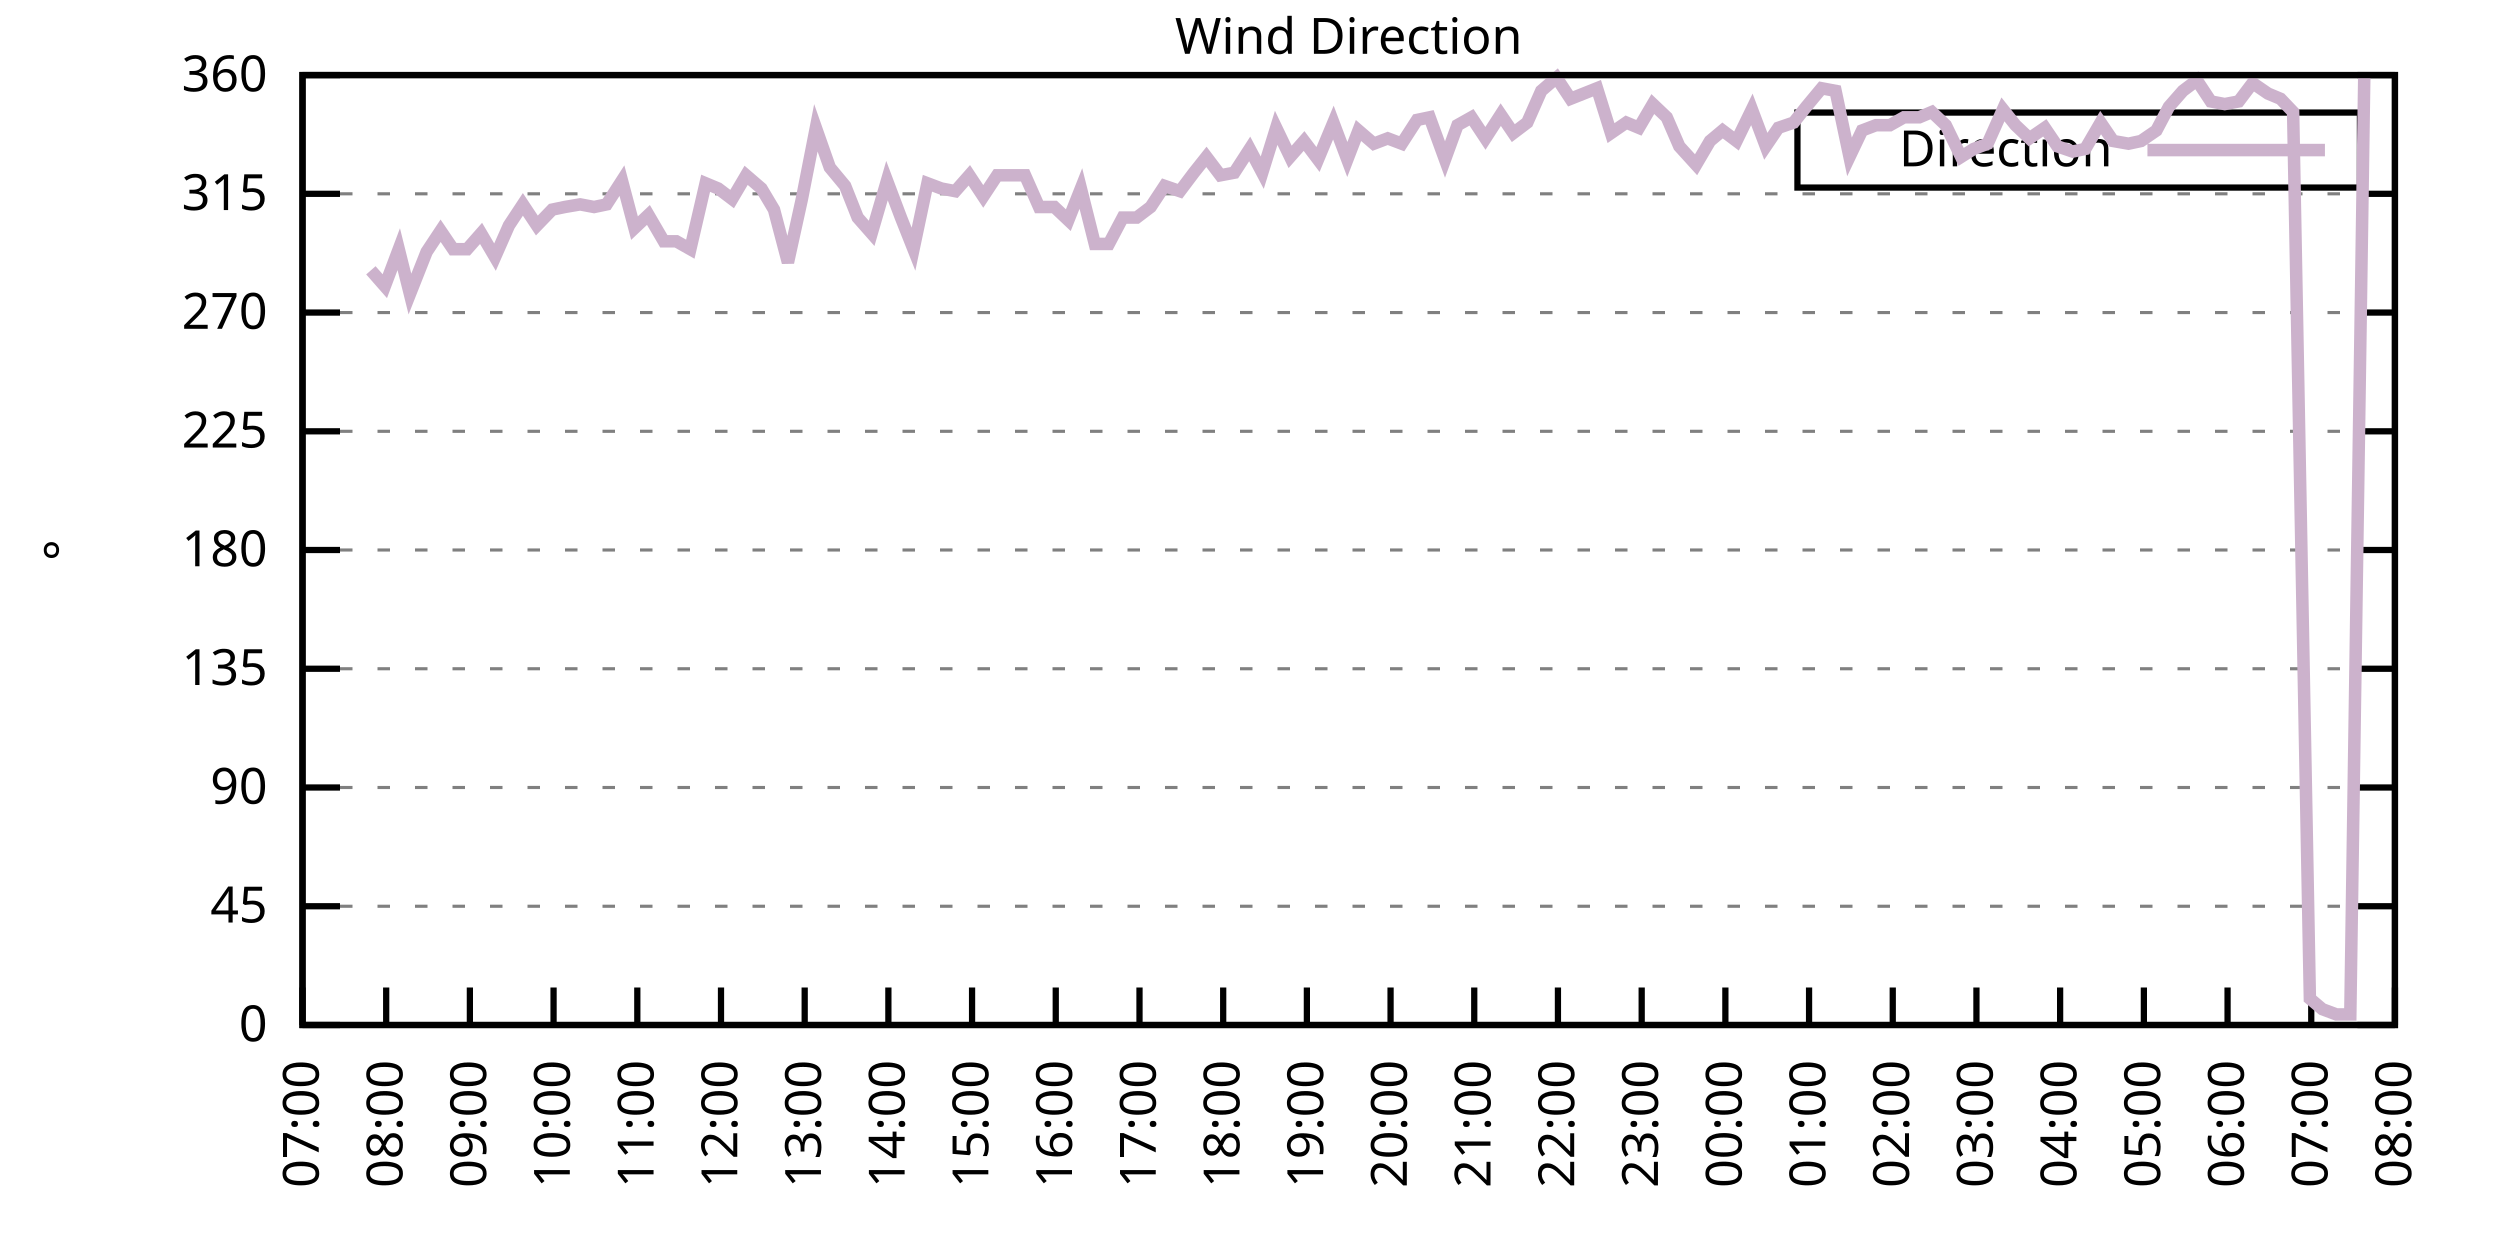
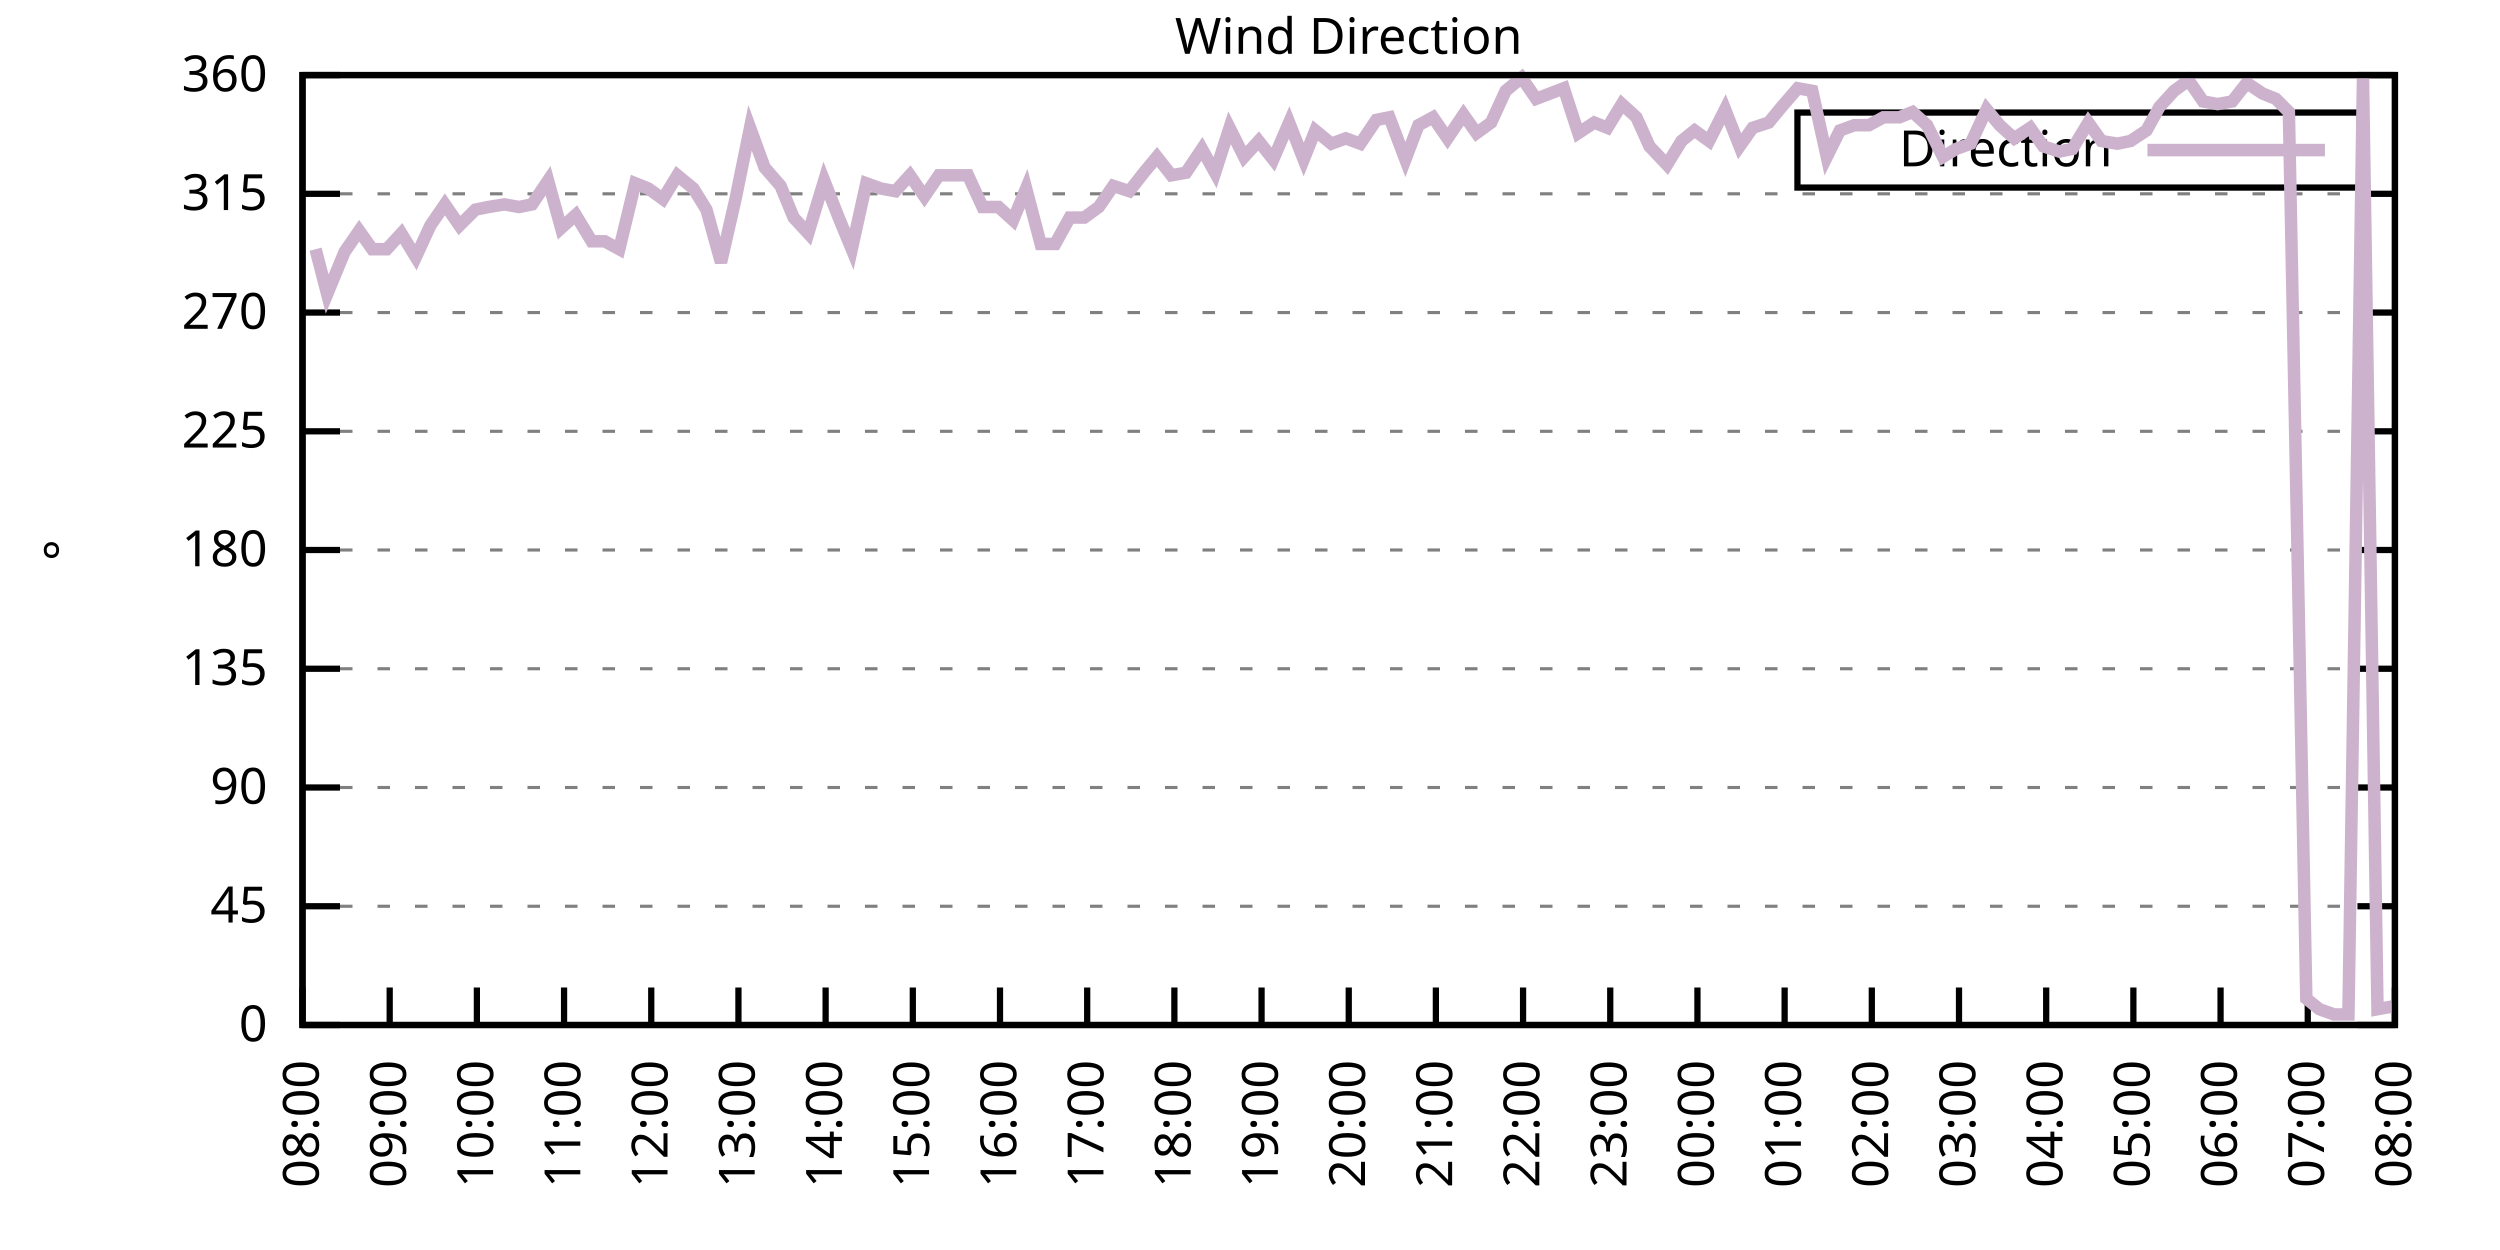
<svg xmlns="http://www.w3.org/2000/svg" xmlns:xlink="http://www.w3.org/1999/xlink" width="400" height="200" viewBox="0 0 400 200">
  <g id="gnuplot_canvas">
    <rect x="0" y="0" width="400" height="200" fill="none" />
    <defs>
      <circle id="gpDot" r="0.5" stroke-width="0.5" stroke="currentColor" />
      <path id="gpPt0" stroke-width="0.333" stroke="currentColor" d="M-1,0 h2 M0,-1 v2" />
      <path id="gpPt1" stroke-width="0.333" stroke="currentColor" d="M-1,-1 L1,1 M1,-1 L-1,1" />
      <path id="gpPt2" stroke-width="0.333" stroke="currentColor" d="M-1,0 L1,0 M0,-1 L0,1 M-1,-1 L1,1 M-1,1 L1,-1" />
      <rect id="gpPt3" stroke-width="0.333" stroke="currentColor" x="-1" y="-1" width="2" height="2" />
      <rect id="gpPt4" stroke-width="0.333" stroke="currentColor" fill="currentColor" x="-1" y="-1" width="2" height="2" />
      <circle id="gpPt5" stroke-width="0.333" stroke="currentColor" cx="0" cy="0" r="1" />
      <use xlink:href="#gpPt5" id="gpPt6" fill="currentColor" stroke="none" />
      <path id="gpPt7" stroke-width="0.333" stroke="currentColor" d="M0,-1.33 L-1.33,0.67 L1.33,0.67 z" />
      <use xlink:href="#gpPt7" id="gpPt8" fill="currentColor" stroke="none" />
      <use xlink:href="#gpPt7" id="gpPt9" stroke="currentColor" transform="rotate(180)" />
      <use xlink:href="#gpPt9" id="gpPt10" fill="currentColor" stroke="none" />
      <use xlink:href="#gpPt3" id="gpPt11" stroke="currentColor" transform="rotate(45)" />
      <use xlink:href="#gpPt11" id="gpPt12" fill="currentColor" stroke="none" />
      <path id="gpPt13" stroke-width="0.333" stroke="currentColor" d="M0,1.330 L1.265,0.411 L0.782,-1.067 L-0.782,-1.076 L-1.265,0.411 z" />
      <use xlink:href="#gpPt13" id="gpPt14" fill="currentColor" stroke="none" />
      <filter id="textbox" filterUnits="objectBoundingBox" x="0" y="0" height="1" width="1">
        <feFlood flood-color="white" flood-opacity="1" result="bgnd" />
        <feComposite in="SourceGraphic" in2="bgnd" operator="atop" />
      </filter>
      <filter id="greybox" filterUnits="objectBoundingBox" x="0" y="0" height="1" width="1">
        <feFlood flood-color="lightgrey" flood-opacity="1" result="grey" />
        <feComposite in="SourceGraphic" in2="grey" operator="atop" />
      </filter>
    </defs>
    <g fill="none" color="white" stroke="currentColor" stroke-width="1.00" stroke-linecap="butt" stroke-linejoin="miter">
</g>
    <g fill="none" color="black" stroke="currentColor" stroke-width="1.00" stroke-linecap="butt" stroke-linejoin="miter">
      <g stroke="none" shape-rendering="crispEdges">
        <polygon fill="rgb(255, 255, 255)" points="48.40,164.00 383.18,164.00 383.18,12.02 48.40,12.02 " />
      </g>
    </g>
    <g fill="none" color="black" stroke="currentColor" stroke-width="1.00" stroke-linecap="butt" stroke-linejoin="miter">
</g>
    <g fill="none" color="black" stroke="black" stroke-width="0.50" stroke-linecap="butt" stroke-linejoin="miter">
</g>
    <g fill="none" color="gray" stroke="currentColor" stroke-width="0.50" stroke-linecap="butt" stroke-linejoin="miter">
      <path stroke="gray" stroke-dasharray="2,4" class="gridline" d="M48.40,164.00 L383.19,164.00  " />
    </g>
    <g fill="none" color="gray" stroke="gray" stroke-width="1.00" stroke-linecap="butt" stroke-linejoin="miter">
</g>
    <g fill="none" color="black" stroke="currentColor" stroke-width="1.00" stroke-linecap="butt" stroke-linejoin="miter">
      <path stroke="black" d="M48.40,164.00 L54.40,164.00 M383.19,164.00 L377.19,164.00  " />
      <g transform="translate(42.80,166.60)" stroke="none" fill="black" font-family="Sans" font-size="8.00" text-anchor="end">
        <text>
          <tspan font-family="Sans"> 0</tspan>
        </text>
      </g>
    </g>
    <g fill="none" color="black" stroke="currentColor" stroke-width="1.00" stroke-linecap="butt" stroke-linejoin="miter">
</g>
    <g fill="none" color="black" stroke="black" stroke-width="0.50" stroke-linecap="butt" stroke-linejoin="miter">
</g>
    <g fill="none" color="gray" stroke="currentColor" stroke-width="0.50" stroke-linecap="butt" stroke-linejoin="miter">
      <path stroke="gray" stroke-dasharray="2,4" class="gridline" d="M48.40,145.00 L383.19,145.00  " />
    </g>
    <g fill="none" color="gray" stroke="gray" stroke-width="1.00" stroke-linecap="butt" stroke-linejoin="miter">
</g>
    <g fill="none" color="black" stroke="currentColor" stroke-width="1.00" stroke-linecap="butt" stroke-linejoin="miter">
      <path stroke="black" d="M48.40,145.00 L54.40,145.00 M383.19,145.00 L377.19,145.00  " />
      <g transform="translate(42.80,147.60)" stroke="none" fill="black" font-family="Sans" font-size="8.00" text-anchor="end">
        <text>
          <tspan font-family="Sans"> 45</tspan>
        </text>
      </g>
    </g>
    <g fill="none" color="black" stroke="currentColor" stroke-width="1.00" stroke-linecap="butt" stroke-linejoin="miter">
</g>
    <g fill="none" color="black" stroke="black" stroke-width="0.50" stroke-linecap="butt" stroke-linejoin="miter">
</g>
    <g fill="none" color="gray" stroke="currentColor" stroke-width="0.50" stroke-linecap="butt" stroke-linejoin="miter">
      <path stroke="gray" stroke-dasharray="2,4" class="gridline" d="M48.40,126.00 L383.19,126.00  " />
    </g>
    <g fill="none" color="gray" stroke="gray" stroke-width="1.00" stroke-linecap="butt" stroke-linejoin="miter">
</g>
    <g fill="none" color="black" stroke="currentColor" stroke-width="1.00" stroke-linecap="butt" stroke-linejoin="miter">
      <path stroke="black" d="M48.40,126.00 L54.40,126.00 M383.19,126.00 L377.19,126.00  " />
      <g transform="translate(42.80,128.60)" stroke="none" fill="black" font-family="Sans" font-size="8.00" text-anchor="end">
        <text>
          <tspan font-family="Sans"> 90</tspan>
        </text>
      </g>
    </g>
    <g fill="none" color="black" stroke="currentColor" stroke-width="1.00" stroke-linecap="butt" stroke-linejoin="miter">
</g>
    <g fill="none" color="black" stroke="black" stroke-width="0.50" stroke-linecap="butt" stroke-linejoin="miter">
</g>
    <g fill="none" color="gray" stroke="currentColor" stroke-width="0.50" stroke-linecap="butt" stroke-linejoin="miter">
      <path stroke="gray" stroke-dasharray="2,4" class="gridline" d="M48.40,107.00 L383.19,107.00  " />
    </g>
    <g fill="none" color="gray" stroke="gray" stroke-width="1.00" stroke-linecap="butt" stroke-linejoin="miter">
</g>
    <g fill="none" color="black" stroke="currentColor" stroke-width="1.00" stroke-linecap="butt" stroke-linejoin="miter">
      <path stroke="black" d="M48.40,107.00 L54.40,107.00 M383.19,107.00 L377.19,107.00  " />
      <g transform="translate(42.80,109.60)" stroke="none" fill="black" font-family="Sans" font-size="8.00" text-anchor="end">
        <text>
          <tspan font-family="Sans"> 135</tspan>
        </text>
      </g>
    </g>
    <g fill="none" color="black" stroke="currentColor" stroke-width="1.00" stroke-linecap="butt" stroke-linejoin="miter">
</g>
    <g fill="none" color="black" stroke="black" stroke-width="0.50" stroke-linecap="butt" stroke-linejoin="miter">
</g>
    <g fill="none" color="gray" stroke="currentColor" stroke-width="0.50" stroke-linecap="butt" stroke-linejoin="miter">
      <path stroke="gray" stroke-dasharray="2,4" class="gridline" d="M48.40,88.00 L383.19,88.00  " />
    </g>
    <g fill="none" color="gray" stroke="gray" stroke-width="1.00" stroke-linecap="butt" stroke-linejoin="miter">
</g>
    <g fill="none" color="black" stroke="currentColor" stroke-width="1.00" stroke-linecap="butt" stroke-linejoin="miter">
      <path stroke="black" d="M48.40,88.00 L54.40,88.00 M383.19,88.00 L377.19,88.00  " />
      <g transform="translate(42.80,90.60)" stroke="none" fill="black" font-family="Sans" font-size="8.00" text-anchor="end">
        <text>
          <tspan font-family="Sans"> 180</tspan>
        </text>
      </g>
    </g>
    <g fill="none" color="black" stroke="currentColor" stroke-width="1.00" stroke-linecap="butt" stroke-linejoin="miter">
</g>
    <g fill="none" color="black" stroke="black" stroke-width="0.50" stroke-linecap="butt" stroke-linejoin="miter">
</g>
    <g fill="none" color="gray" stroke="currentColor" stroke-width="0.50" stroke-linecap="butt" stroke-linejoin="miter">
      <path stroke="gray" stroke-dasharray="2,4" class="gridline" d="M48.40,69.01 L383.19,69.01  " />
    </g>
    <g fill="none" color="gray" stroke="gray" stroke-width="1.00" stroke-linecap="butt" stroke-linejoin="miter">
</g>
    <g fill="none" color="black" stroke="currentColor" stroke-width="1.00" stroke-linecap="butt" stroke-linejoin="miter">
      <path stroke="black" d="M48.40,69.01 L54.40,69.01 M383.19,69.01 L377.19,69.01  " />
      <g transform="translate(42.80,71.61)" stroke="none" fill="black" font-family="Sans" font-size="8.00" text-anchor="end">
        <text>
          <tspan font-family="Sans"> 225</tspan>
        </text>
      </g>
    </g>
    <g fill="none" color="black" stroke="currentColor" stroke-width="1.00" stroke-linecap="butt" stroke-linejoin="miter">
</g>
    <g fill="none" color="black" stroke="black" stroke-width="0.50" stroke-linecap="butt" stroke-linejoin="miter">
</g>
    <g fill="none" color="gray" stroke="currentColor" stroke-width="0.50" stroke-linecap="butt" stroke-linejoin="miter">
      <path stroke="gray" stroke-dasharray="2,4" class="gridline" d="M48.40,50.01 L383.19,50.01  " />
    </g>
    <g fill="none" color="gray" stroke="gray" stroke-width="1.00" stroke-linecap="butt" stroke-linejoin="miter">
</g>
    <g fill="none" color="black" stroke="currentColor" stroke-width="1.00" stroke-linecap="butt" stroke-linejoin="miter">
      <path stroke="black" d="M48.40,50.01 L54.40,50.01 M383.19,50.01 L377.19,50.01  " />
      <g transform="translate(42.80,52.61)" stroke="none" fill="black" font-family="Sans" font-size="8.00" text-anchor="end">
        <text>
          <tspan font-family="Sans"> 270</tspan>
        </text>
      </g>
    </g>
    <g fill="none" color="black" stroke="currentColor" stroke-width="1.00" stroke-linecap="butt" stroke-linejoin="miter">
</g>
    <g fill="none" color="black" stroke="black" stroke-width="0.50" stroke-linecap="butt" stroke-linejoin="miter">
</g>
    <g fill="none" color="gray" stroke="currentColor" stroke-width="0.50" stroke-linecap="butt" stroke-linejoin="miter">
      <path stroke="gray" stroke-dasharray="2,4" class="gridline" d="M48.40,31.01 L383.19,31.01  " />
    </g>
    <g fill="none" color="gray" stroke="gray" stroke-width="1.00" stroke-linecap="butt" stroke-linejoin="miter">
</g>
    <g fill="none" color="black" stroke="currentColor" stroke-width="1.00" stroke-linecap="butt" stroke-linejoin="miter">
      <path stroke="black" d="M48.40,31.01 L54.40,31.01 M383.19,31.01 L377.19,31.01  " />
      <g transform="translate(42.80,33.61)" stroke="none" fill="black" font-family="Sans" font-size="8.00" text-anchor="end">
        <text>
          <tspan font-family="Sans"> 315</tspan>
        </text>
      </g>
    </g>
    <g fill="none" color="black" stroke="currentColor" stroke-width="1.00" stroke-linecap="butt" stroke-linejoin="miter">
</g>
    <g fill="none" color="black" stroke="black" stroke-width="0.50" stroke-linecap="butt" stroke-linejoin="miter">
</g>
    <g fill="none" color="gray" stroke="currentColor" stroke-width="0.50" stroke-linecap="butt" stroke-linejoin="miter">
      <path stroke="gray" stroke-dasharray="2,4" class="gridline" d="M48.40,12.01 L383.19,12.01  " />
    </g>
    <g fill="none" color="gray" stroke="gray" stroke-width="1.00" stroke-linecap="butt" stroke-linejoin="miter">
</g>
    <g fill="none" color="black" stroke="currentColor" stroke-width="1.00" stroke-linecap="butt" stroke-linejoin="miter">
      <path stroke="black" d="M48.40,12.01 L54.40,12.01 M383.19,12.01 L377.19,12.01  " />
      <g transform="translate(42.80,14.61)" stroke="none" fill="black" font-family="Sans" font-size="8.00" text-anchor="end">
        <text>
          <tspan font-family="Sans"> 360</tspan>
        </text>
      </g>
    </g>
    <g fill="none" color="black" stroke="currentColor" stroke-width="1.00" stroke-linecap="butt" stroke-linejoin="miter">
      <path stroke="black" d="M48.40,164.00 L48.40,158.00  " />
      <g transform="translate(51.00,169.60) rotate(270.00)" stroke="none" fill="black" font-family="Sans" font-size="8.00" text-anchor="end">
        <text>
-           <tspan font-family="Sans">07:00</tspan>
-         </text>
-       </g>
-     </g>
-     <g fill="none" color="black" stroke="currentColor" stroke-width="1.00" stroke-linecap="butt" stroke-linejoin="miter">
-       <path stroke="black" d="M61.79,164.00 L61.79,158.00  " />
-       <g transform="translate(64.39,169.60) rotate(270.00)" stroke="none" fill="black" font-family="Sans" font-size="8.00" text-anchor="end">
-         <text>
          <tspan font-family="Sans">08:00</tspan>
        </text>
      </g>
    </g>
    <g fill="none" color="black" stroke="currentColor" stroke-width="1.00" stroke-linecap="butt" stroke-linejoin="miter">
-       <path stroke="black" d="M75.18,164.00 L75.18,158.00  " />
-       <g transform="translate(77.78,169.60) rotate(270.00)" stroke="none" fill="black" font-family="Sans" font-size="8.00" text-anchor="end">
+       <path stroke="black" d="M62.35,164.00 L62.35,158.00  " />
+       <g transform="translate(64.95,169.60) rotate(270.00)" stroke="none" fill="black" font-family="Sans" font-size="8.00" text-anchor="end">
        <text>
          <tspan font-family="Sans">09:00</tspan>
        </text>
      </g>
    </g>
    <g fill="none" color="black" stroke="currentColor" stroke-width="1.00" stroke-linecap="butt" stroke-linejoin="miter">
-       <path stroke="black" d="M88.57,164.00 L88.57,158.00  " />
-       <g transform="translate(91.17,169.60) rotate(270.00)" stroke="none" fill="black" font-family="Sans" font-size="8.00" text-anchor="end">
+       <path stroke="black" d="M76.30,164.00 L76.30,158.00  " />
+       <g transform="translate(78.90,169.60) rotate(270.00)" stroke="none" fill="black" font-family="Sans" font-size="8.00" text-anchor="end">
        <text>
          <tspan font-family="Sans">10:00</tspan>
        </text>
      </g>
    </g>
    <g fill="none" color="black" stroke="currentColor" stroke-width="1.00" stroke-linecap="butt" stroke-linejoin="miter">
-       <path stroke="black" d="M101.97,164.00 L101.97,158.00  " />
-       <g transform="translate(104.57,169.60) rotate(270.00)" stroke="none" fill="black" font-family="Sans" font-size="8.00" text-anchor="end">
+       <path stroke="black" d="M90.25,164.00 L90.25,158.00  " />
+       <g transform="translate(92.85,169.60) rotate(270.00)" stroke="none" fill="black" font-family="Sans" font-size="8.00" text-anchor="end">
        <text>
          <tspan font-family="Sans">11:00</tspan>
        </text>
      </g>
    </g>
    <g fill="none" color="black" stroke="currentColor" stroke-width="1.00" stroke-linecap="butt" stroke-linejoin="miter">
-       <path stroke="black" d="M115.36,164.00 L115.36,158.00  " />
-       <g transform="translate(117.96,169.60) rotate(270.00)" stroke="none" fill="black" font-family="Sans" font-size="8.00" text-anchor="end">
+       <path stroke="black" d="M104.20,164.00 L104.20,158.00  " />
+       <g transform="translate(106.80,169.60) rotate(270.00)" stroke="none" fill="black" font-family="Sans" font-size="8.00" text-anchor="end">
        <text>
          <tspan font-family="Sans">12:00</tspan>
        </text>
      </g>
    </g>
    <g fill="none" color="black" stroke="currentColor" stroke-width="1.00" stroke-linecap="butt" stroke-linejoin="miter">
-       <path stroke="black" d="M128.75,164.00 L128.75,158.00  " />
-       <g transform="translate(131.35,169.60) rotate(270.00)" stroke="none" fill="black" font-family="Sans" font-size="8.00" text-anchor="end">
+       <path stroke="black" d="M118.15,164.00 L118.15,158.00  " />
+       <g transform="translate(120.75,169.60) rotate(270.00)" stroke="none" fill="black" font-family="Sans" font-size="8.00" text-anchor="end">
        <text>
          <tspan font-family="Sans">13:00</tspan>
        </text>
      </g>
    </g>
    <g fill="none" color="black" stroke="currentColor" stroke-width="1.00" stroke-linecap="butt" stroke-linejoin="miter">
-       <path stroke="black" d="M142.14,164.00 L142.14,158.00  " />
-       <g transform="translate(144.74,169.60) rotate(270.00)" stroke="none" fill="black" font-family="Sans" font-size="8.00" text-anchor="end">
+       <path stroke="black" d="M132.10,164.00 L132.10,158.00  " />
+       <g transform="translate(134.70,169.60) rotate(270.00)" stroke="none" fill="black" font-family="Sans" font-size="8.00" text-anchor="end">
        <text>
          <tspan font-family="Sans">14:00</tspan>
        </text>
      </g>
    </g>
    <g fill="none" color="black" stroke="currentColor" stroke-width="1.00" stroke-linecap="butt" stroke-linejoin="miter">
-       <path stroke="black" d="M155.53,164.00 L155.53,158.00  " />
-       <g transform="translate(158.13,169.60) rotate(270.00)" stroke="none" fill="black" font-family="Sans" font-size="8.00" text-anchor="end">
+       <path stroke="black" d="M146.05,164.00 L146.05,158.00  " />
+       <g transform="translate(148.65,169.60) rotate(270.00)" stroke="none" fill="black" font-family="Sans" font-size="8.00" text-anchor="end">
        <text>
          <tspan font-family="Sans">15:00</tspan>
        </text>
      </g>
    </g>
    <g fill="none" color="black" stroke="currentColor" stroke-width="1.00" stroke-linecap="butt" stroke-linejoin="miter">
-       <path stroke="black" d="M168.92,164.00 L168.92,158.00  " />
-       <g transform="translate(171.52,169.60) rotate(270.00)" stroke="none" fill="black" font-family="Sans" font-size="8.00" text-anchor="end">
+       <path stroke="black" d="M160.00,164.00 L160.00,158.00  " />
+       <g transform="translate(162.60,169.60) rotate(270.00)" stroke="none" fill="black" font-family="Sans" font-size="8.00" text-anchor="end">
        <text>
          <tspan font-family="Sans">16:00</tspan>
        </text>
      </g>
    </g>
    <g fill="none" color="black" stroke="currentColor" stroke-width="1.00" stroke-linecap="butt" stroke-linejoin="miter">
-       <path stroke="black" d="M182.32,164.00 L182.32,158.00  " />
-       <g transform="translate(184.92,169.60) rotate(270.00)" stroke="none" fill="black" font-family="Sans" font-size="8.00" text-anchor="end">
+       <path stroke="black" d="M173.95,164.00 L173.95,158.00  " />
+       <g transform="translate(176.55,169.60) rotate(270.00)" stroke="none" fill="black" font-family="Sans" font-size="8.00" text-anchor="end">
        <text>
          <tspan font-family="Sans">17:00</tspan>
        </text>
      </g>
    </g>
    <g fill="none" color="black" stroke="currentColor" stroke-width="1.00" stroke-linecap="butt" stroke-linejoin="miter">
-       <path stroke="black" d="M195.71,164.00 L195.71,158.00  " />
-       <g transform="translate(198.31,169.60) rotate(270.00)" stroke="none" fill="black" font-family="Sans" font-size="8.00" text-anchor="end">
+       <path stroke="black" d="M187.90,164.00 L187.90,158.00  " />
+       <g transform="translate(190.50,169.60) rotate(270.00)" stroke="none" fill="black" font-family="Sans" font-size="8.00" text-anchor="end">
        <text>
          <tspan font-family="Sans">18:00</tspan>
        </text>
      </g>
    </g>
    <g fill="none" color="black" stroke="currentColor" stroke-width="1.00" stroke-linecap="butt" stroke-linejoin="miter">
-       <path stroke="black" d="M209.10,164.00 L209.10,158.00  " />
-       <g transform="translate(211.70,169.60) rotate(270.00)" stroke="none" fill="black" font-family="Sans" font-size="8.00" text-anchor="end">
+       <path stroke="black" d="M201.85,164.00 L201.85,158.00  " />
+       <g transform="translate(204.45,169.60) rotate(270.00)" stroke="none" fill="black" font-family="Sans" font-size="8.00" text-anchor="end">
        <text>
          <tspan font-family="Sans">19:00</tspan>
        </text>
      </g>
    </g>
    <g fill="none" color="black" stroke="currentColor" stroke-width="1.00" stroke-linecap="butt" stroke-linejoin="miter">
-       <path stroke="black" d="M222.49,164.00 L222.49,158.00  " />
-       <g transform="translate(225.09,169.60) rotate(270.00)" stroke="none" fill="black" font-family="Sans" font-size="8.00" text-anchor="end">
+       <path stroke="black" d="M215.80,164.00 L215.80,158.00  " />
+       <g transform="translate(218.40,169.60) rotate(270.00)" stroke="none" fill="black" font-family="Sans" font-size="8.00" text-anchor="end">
        <text>
          <tspan font-family="Sans">20:00</tspan>
        </text>
      </g>
    </g>
    <g fill="none" color="black" stroke="currentColor" stroke-width="1.00" stroke-linecap="butt" stroke-linejoin="miter">
-       <path stroke="black" d="M235.88,164.00 L235.88,158.00  " />
-       <g transform="translate(238.48,169.60) rotate(270.00)" stroke="none" fill="black" font-family="Sans" font-size="8.00" text-anchor="end">
+       <path stroke="black" d="M229.74,164.00 L229.74,158.00  " />
+       <g transform="translate(232.34,169.60) rotate(270.00)" stroke="none" fill="black" font-family="Sans" font-size="8.00" text-anchor="end">
        <text>
          <tspan font-family="Sans">21:00</tspan>
        </text>
      </g>
    </g>
    <g fill="none" color="black" stroke="currentColor" stroke-width="1.00" stroke-linecap="butt" stroke-linejoin="miter">
-       <path stroke="black" d="M249.27,164.00 L249.27,158.00  " />
-       <g transform="translate(251.87,169.60) rotate(270.00)" stroke="none" fill="black" font-family="Sans" font-size="8.00" text-anchor="end">
+       <path stroke="black" d="M243.69,164.00 L243.69,158.00  " />
+       <g transform="translate(246.29,169.60) rotate(270.00)" stroke="none" fill="black" font-family="Sans" font-size="8.00" text-anchor="end">
        <text>
          <tspan font-family="Sans">22:00</tspan>
        </text>
      </g>
    </g>
    <g fill="none" color="black" stroke="currentColor" stroke-width="1.00" stroke-linecap="butt" stroke-linejoin="miter">
-       <path stroke="black" d="M262.67,164.00 L262.67,158.00  " />
-       <g transform="translate(265.27,169.60) rotate(270.00)" stroke="none" fill="black" font-family="Sans" font-size="8.00" text-anchor="end">
+       <path stroke="black" d="M257.64,164.00 L257.64,158.00  " />
+       <g transform="translate(260.24,169.60) rotate(270.00)" stroke="none" fill="black" font-family="Sans" font-size="8.00" text-anchor="end">
        <text>
          <tspan font-family="Sans">23:00</tspan>
        </text>
      </g>
    </g>
    <g fill="none" color="black" stroke="currentColor" stroke-width="1.00" stroke-linecap="butt" stroke-linejoin="miter">
-       <path stroke="black" d="M276.06,164.00 L276.06,158.00  " />
-       <g transform="translate(278.66,169.60) rotate(270.00)" stroke="none" fill="black" font-family="Sans" font-size="8.00" text-anchor="end">
+       <path stroke="black" d="M271.59,164.00 L271.59,158.00  " />
+       <g transform="translate(274.19,169.60) rotate(270.00)" stroke="none" fill="black" font-family="Sans" font-size="8.00" text-anchor="end">
        <text>
          <tspan font-family="Sans">00:00</tspan>
        </text>
      </g>
    </g>
    <g fill="none" color="black" stroke="currentColor" stroke-width="1.00" stroke-linecap="butt" stroke-linejoin="miter">
-       <path stroke="black" d="M289.45,164.00 L289.45,158.00  " />
-       <g transform="translate(292.05,169.60) rotate(270.00)" stroke="none" fill="black" font-family="Sans" font-size="8.00" text-anchor="end">
+       <path stroke="black" d="M285.54,164.00 L285.54,158.00  " />
+       <g transform="translate(288.14,169.60) rotate(270.00)" stroke="none" fill="black" font-family="Sans" font-size="8.00" text-anchor="end">
        <text>
          <tspan font-family="Sans">01:00</tspan>
        </text>
      </g>
    </g>
    <g fill="none" color="black" stroke="currentColor" stroke-width="1.00" stroke-linecap="butt" stroke-linejoin="miter">
-       <path stroke="black" d="M302.84,164.00 L302.84,158.00  " />
-       <g transform="translate(305.44,169.60) rotate(270.00)" stroke="none" fill="black" font-family="Sans" font-size="8.00" text-anchor="end">
+       <path stroke="black" d="M299.49,164.00 L299.49,158.00  " />
+       <g transform="translate(302.09,169.60) rotate(270.00)" stroke="none" fill="black" font-family="Sans" font-size="8.00" text-anchor="end">
        <text>
          <tspan font-family="Sans">02:00</tspan>
        </text>
      </g>
    </g>
    <g fill="none" color="black" stroke="currentColor" stroke-width="1.00" stroke-linecap="butt" stroke-linejoin="miter">
-       <path stroke="black" d="M316.23,164.00 L316.23,158.00  " />
-       <g transform="translate(318.83,169.60) rotate(270.00)" stroke="none" fill="black" font-family="Sans" font-size="8.00" text-anchor="end">
+       <path stroke="black" d="M313.44,164.00 L313.44,158.00  " />
+       <g transform="translate(316.04,169.60) rotate(270.00)" stroke="none" fill="black" font-family="Sans" font-size="8.00" text-anchor="end">
        <text>
          <tspan font-family="Sans">03:00</tspan>
        </text>
      </g>
    </g>
    <g fill="none" color="black" stroke="currentColor" stroke-width="1.00" stroke-linecap="butt" stroke-linejoin="miter">
-       <path stroke="black" d="M329.62,164.00 L329.62,158.00  " />
-       <g transform="translate(332.22,169.60) rotate(270.00)" stroke="none" fill="black" font-family="Sans" font-size="8.00" text-anchor="end">
+       <path stroke="black" d="M327.39,164.00 L327.39,158.00  " />
+       <g transform="translate(329.99,169.60) rotate(270.00)" stroke="none" fill="black" font-family="Sans" font-size="8.00" text-anchor="end">
        <text>
          <tspan font-family="Sans">04:00</tspan>
        </text>
      </g>
    </g>
    <g fill="none" color="black" stroke="currentColor" stroke-width="1.00" stroke-linecap="butt" stroke-linejoin="miter">
-       <path stroke="black" d="M343.02,164.00 L343.02,158.00  " />
-       <g transform="translate(345.62,169.60) rotate(270.00)" stroke="none" fill="black" font-family="Sans" font-size="8.00" text-anchor="end">
+       <path stroke="black" d="M341.34,164.00 L341.34,158.00  " />
+       <g transform="translate(343.94,169.60) rotate(270.00)" stroke="none" fill="black" font-family="Sans" font-size="8.00" text-anchor="end">
        <text>
          <tspan font-family="Sans">05:00</tspan>
        </text>
      </g>
    </g>
    <g fill="none" color="black" stroke="currentColor" stroke-width="1.00" stroke-linecap="butt" stroke-linejoin="miter">
-       <path stroke="black" d="M356.41,164.00 L356.41,158.00  " />
-       <g transform="translate(359.01,169.60) rotate(270.00)" stroke="none" fill="black" font-family="Sans" font-size="8.00" text-anchor="end">
+       <path stroke="black" d="M355.29,164.00 L355.29,158.00  " />
+       <g transform="translate(357.89,169.60) rotate(270.00)" stroke="none" fill="black" font-family="Sans" font-size="8.00" text-anchor="end">
        <text>
          <tspan font-family="Sans">06:00</tspan>
        </text>
      </g>
    </g>
    <g fill="none" color="black" stroke="currentColor" stroke-width="1.00" stroke-linecap="butt" stroke-linejoin="miter">
-       <path stroke="black" d="M369.80,164.00 L369.80,158.00  " />
-       <g transform="translate(372.40,169.60) rotate(270.00)" stroke="none" fill="black" font-family="Sans" font-size="8.00" text-anchor="end">
+       <path stroke="black" d="M369.24,164.00 L369.24,158.00  " />
+       <g transform="translate(371.84,169.60) rotate(270.00)" stroke="none" fill="black" font-family="Sans" font-size="8.00" text-anchor="end">
        <text>
          <tspan font-family="Sans">07:00</tspan>
        </text>
      </g>
    </g>
    <g fill="none" color="black" stroke="currentColor" stroke-width="1.00" stroke-linecap="butt" stroke-linejoin="miter">
      <path stroke="black" d="M383.19,164.00 L383.19,158.00  " />
      <g transform="translate(385.79,169.60) rotate(270.00)" stroke="none" fill="black" font-family="Sans" font-size="8.00" text-anchor="end">
        <text>
          <tspan font-family="Sans">08:00</tspan>
        </text>
      </g>
    </g>
    <g fill="none" color="black" stroke="currentColor" stroke-width="1.00" stroke-linecap="butt" stroke-linejoin="miter">
</g>
    <g fill="none" color="black" stroke="currentColor" stroke-width="1.00" stroke-linecap="butt" stroke-linejoin="miter">
      <path stroke="black" d="M48.40,12.01 L48.40,164.00 L383.19,164.00 L383.19,12.01 L48.40,12.01 Z  " />
    </g>
    <g fill="none" color="black" stroke="currentColor" stroke-width="1.00" stroke-linecap="butt" stroke-linejoin="miter">
</g>
    <g fill="none" color="black" stroke="currentColor" stroke-width="1.00" stroke-linecap="butt" stroke-linejoin="miter">
      <path stroke="black" d="M287.59,30.01 L287.59,18.01 L377.59,18.01 L377.59,30.01 L287.59,30.01 Z  " />
    </g>
    <g id="Wind_direction_plot_1">
      <g fill="none" color="white" stroke="black" stroke-width="2.00" stroke-linecap="butt" stroke-linejoin="miter">
</g>
      <g fill="none" color="black" stroke="currentColor" stroke-width="2.00" stroke-linecap="butt" stroke-linejoin="miter">
        <g transform="translate(337.99,26.61)" stroke="none" fill="black" font-family="Sans" font-size="8.00" text-anchor="end">
          <text>
            <tspan font-family="Sans">Direction</tspan>
          </text>
        </g>
      </g>
      <g fill="none" color="black" stroke="currentColor" stroke-width="2.00" stroke-linecap="butt" stroke-linejoin="miter">
-         <path stroke="rgb(204, 178, 204)" d="M343.59,24.01 L371.99,24.01 M59.34,43.25 L61.57,45.79 L63.80,39.87 L65.59,47.05 L68.26,40.30 L70.50,36.92   L72.50,39.87 L74.74,39.87 L76.97,37.34 L79.20,41.14 L81.43,36.08 L83.66,32.70 L85.90,36.08 L88.35,33.54   L90.36,33.12 L92.82,32.70 L95.05,33.12 L97.06,32.70 L99.51,28.90 L101.52,36.50 L103.75,34.39 L106.21,38.61   L108.22,38.61 L110.45,39.87 L112.90,29.32 L114.91,30.16 L117.14,31.85 L119.38,28.05 L121.83,30.16 L123.84,33.54   L126.07,41.99 L128.30,31.85 L130.54,20.45 L132.77,26.79 L135.22,29.74 L137.23,34.81 L139.46,37.34 L141.92,28.90   L144.15,34.81 L146.16,39.87 L148.39,29.32 L150.62,30.16 L152.85,30.59 L155.09,28.05 L157.32,31.43 L159.55,28.05   L161.78,28.05 L164.01,28.05 L166.25,33.12 L168.70,33.12 L170.93,35.23 L172.94,30.16 L175.17,39.03 L177.41,39.03   L179.64,34.81 L181.87,34.81 L184.10,33.12 L186.33,29.74 L188.79,30.59 L191.02,27.63 L193.03,25.10 L195.26,28.05   L197.49,27.63 L199.95,23.83 L201.96,27.63 L204.19,20.45 L206.42,25.10 L208.65,22.56 L210.88,25.52 L213.34,19.61   L215.57,25.52 L217.36,20.88 L219.81,22.99 L222.04,22.14 L224.28,22.99 L226.73,19.19 L228.74,18.77 L231.20,25.52   L233.20,20.03 L235.44,18.77 L237.67,22.14 L240.12,18.34 L242.13,21.30 L244.36,19.61 L246.60,14.54 L249.05,12.43   L251.28,15.81 L255.52,14.12 L257.76,21.30 L260.21,19.61 L262.22,20.45 L264.45,16.65 L266.68,18.77 L268.69,23.41   L271.37,26.36 L273.60,22.56 L275.61,20.88 L277.84,22.56 L280.30,17.50 L282.53,23.41 L284.54,20.45 L286.99,19.61   L289.00,17.08 L291.46,14.12 L293.69,14.54 L295.92,25.10 L297.93,20.88 L300.16,20.03 L302.39,20.03 L304.63,18.77   L307.08,18.77 L309.09,17.92 L311.32,20.03 L313.78,25.10 L315.79,23.83 L318.02,22.99 L320.47,17.50 L322.48,20.03   L324.71,22.14 L327.17,20.45 L329.18,23.41 L331.63,24.25 L333.64,23.83 L336.10,19.61 L338.10,22.56 L340.56,22.99   L342.57,22.56 L345.02,20.88 L347.03,17.08 L349.26,14.54 L351.50,12.85 L353.73,16.23 L355.96,16.65 L358.19,16.23   L360.42,13.28 L362.88,14.97 L364.89,15.81 L366.90,17.92 L369.58,159.78 L371.58,161.47 L373.82,162.31 L376.05,162.31   L378.28,12.43  " />
+         <path stroke="rgb(204, 178, 204)" d="M343.59,24.01 L371.99,24.01 M50.49,39.87 L52.35,47.05 L55.14,40.30 L57.47,36.92 L59.56,39.87 L61.88,39.87   L64.21,37.34 L66.53,41.14 L68.86,36.08 L71.18,32.70 L73.51,36.08 L76.07,33.54 L78.16,33.12 L80.72,32.70   L83.04,33.12 L85.13,32.70 L87.69,28.90 L89.78,36.50 L92.11,34.39 L94.67,38.61 L96.76,38.61 L99.08,39.87   L101.64,29.32 L103.73,30.16 L106.06,31.85 L108.38,28.05 L110.94,30.16 L113.03,33.54 L115.36,41.99 L117.68,31.85   L120.01,20.45 L122.33,26.79 L124.89,29.74 L126.98,34.81 L129.31,37.34 L131.87,28.90 L134.19,34.81 L136.28,39.87   L138.61,29.32 L140.93,30.16 L143.26,30.59 L145.58,28.05 L147.91,31.43 L150.23,28.05 L152.56,28.05 L154.88,28.05   L157.21,33.12 L159.76,33.12 L162.09,35.23 L164.18,30.16 L166.51,39.03 L168.83,39.03 L171.16,34.81 L173.48,34.81   L175.81,33.12 L178.13,29.74 L180.69,30.59 L183.01,27.63 L185.11,25.10 L187.43,28.05 L189.76,27.63 L192.31,23.83   L194.41,27.63 L196.73,20.45 L199.06,25.10 L201.38,22.56 L203.71,25.52 L206.26,19.61 L208.59,25.52 L210.45,20.88   L213.01,22.99 L215.33,22.14 L217.65,22.99 L220.21,19.19 L222.30,18.77 L224.86,25.52 L226.95,20.03 L229.28,18.77   L231.60,22.14 L234.16,18.34 L236.25,21.30 L238.58,19.61 L240.90,14.54 L243.46,12.43 L245.79,15.81 L250.20,14.12   L252.53,21.30 L255.09,19.61 L257.18,20.45 L259.50,16.65 L261.83,18.77 L263.92,23.41 L266.71,26.36 L269.04,22.56   L271.13,20.88 L273.45,22.56 L276.01,17.50 L278.34,23.41 L280.43,20.45 L282.99,19.61 L285.08,17.08 L287.64,14.12   L289.96,14.54 L292.29,25.10 L294.38,20.88 L296.70,20.03 L299.03,20.03 L301.35,18.77 L303.91,18.77 L306.00,17.92   L308.33,20.03 L310.88,25.10 L312.98,23.83 L315.30,22.99 L317.86,17.50 L319.95,20.03 L322.28,22.14 L324.83,20.45   L326.93,23.41 L329.48,24.25 L331.58,23.83 L334.13,19.61 L336.23,22.56 L338.78,22.99 L340.88,22.56 L343.43,20.88   L345.53,17.08 L347.85,14.54 L350.18,12.85 L352.50,16.23 L354.83,16.65 L357.15,16.23 L359.48,13.28 L362.03,14.97   L364.13,15.81 L366.22,17.92 L369.01,159.78 L371.10,161.47 L373.43,162.31 L375.75,162.31 L378.08,12.43 L380.40,161.47   L382.73,161.04  " />
      </g>
    </g>
    <g fill="none" color="black" stroke="currentColor" stroke-width="2.00" stroke-linecap="butt" stroke-linejoin="miter">
</g>
    <g fill="none" color="black" stroke="black" stroke-width="1.00" stroke-linecap="butt" stroke-linejoin="miter">
</g>
    <g fill="none" color="black" stroke="currentColor" stroke-width="1.00" stroke-linecap="butt" stroke-linejoin="miter">
      <path stroke="black" d="M48.40,12.01 L48.40,164.00 L383.19,164.00 L383.19,12.01 L48.40,12.01 Z  " />
      <g transform="translate(12.80,88.01) rotate(270.00)" stroke="none" fill="black" font-family="Sans" font-size="8.00" text-anchor="middle">
        <text>
          <tspan font-family="Sans">°</tspan>
        </text>
      </g>
    </g>
    <g fill="none" color="black" stroke="currentColor" stroke-width="1.00" stroke-linecap="butt" stroke-linejoin="miter">
</g>
    <g fill="none" color="black" stroke="currentColor" stroke-width="1.00" stroke-linecap="butt" stroke-linejoin="miter">
      <g transform="translate(215.79,8.61)" stroke="none" fill="black" font-family="Sans" font-size="8.00" text-anchor="middle">
        <text>
          <tspan font-family="Sans">Wind Direction</tspan>
        </text>
      </g>
    </g>
    <g fill="none" color="black" stroke="currentColor" stroke-width="1.00" stroke-linecap="butt" stroke-linejoin="miter">
</g>
  </g>
</svg>
